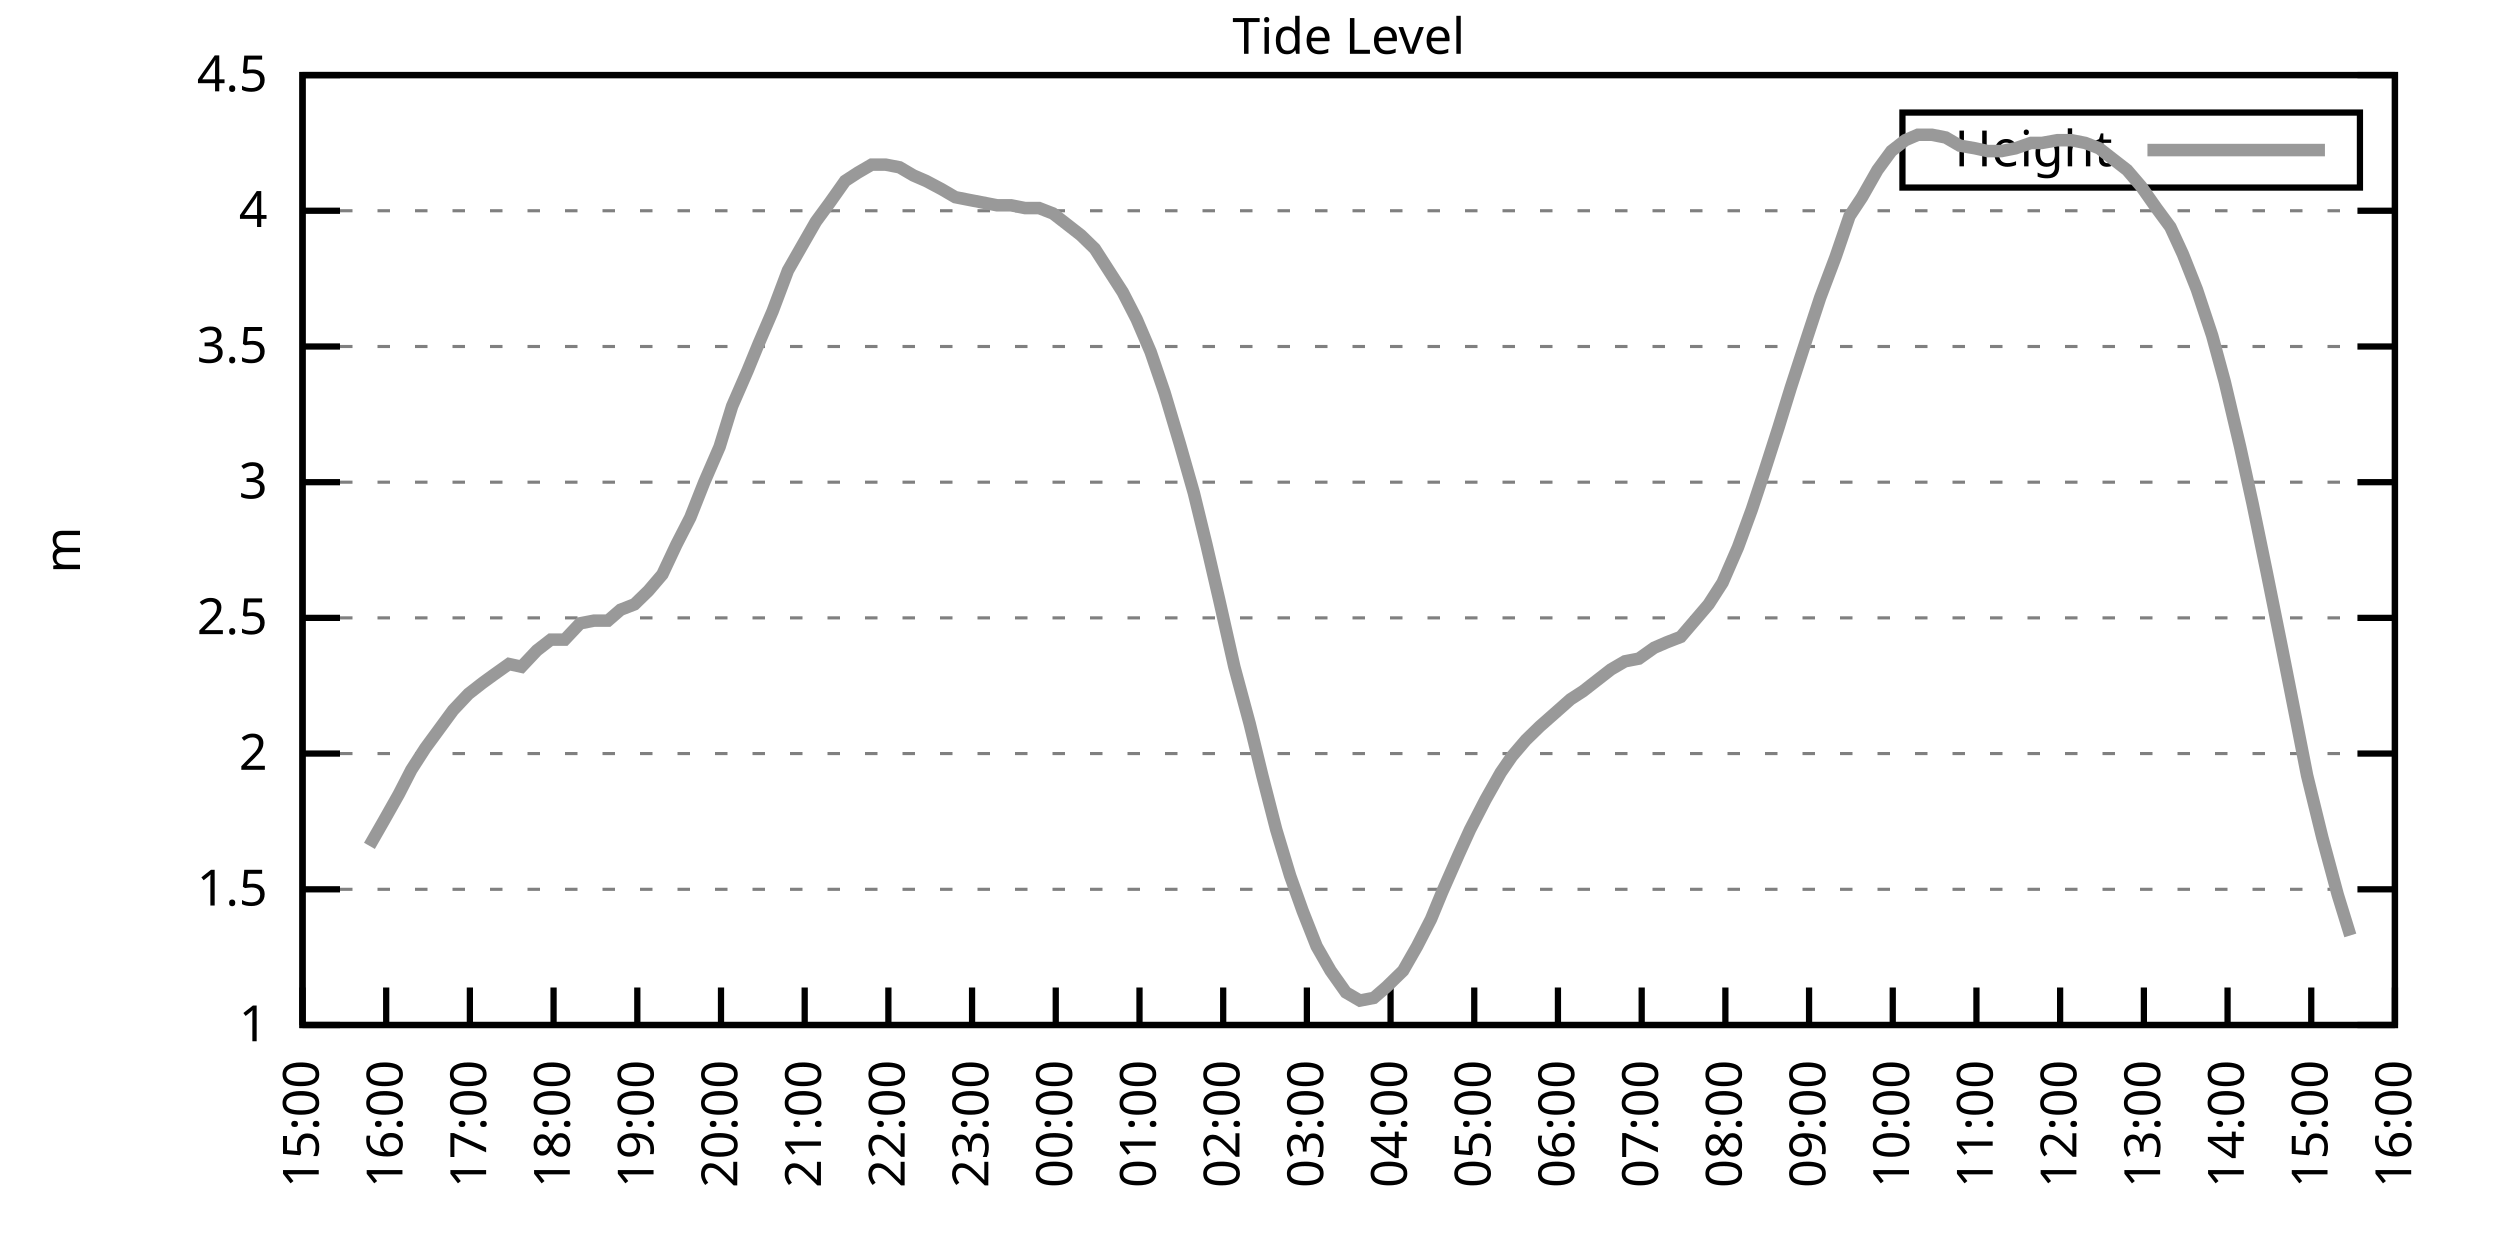
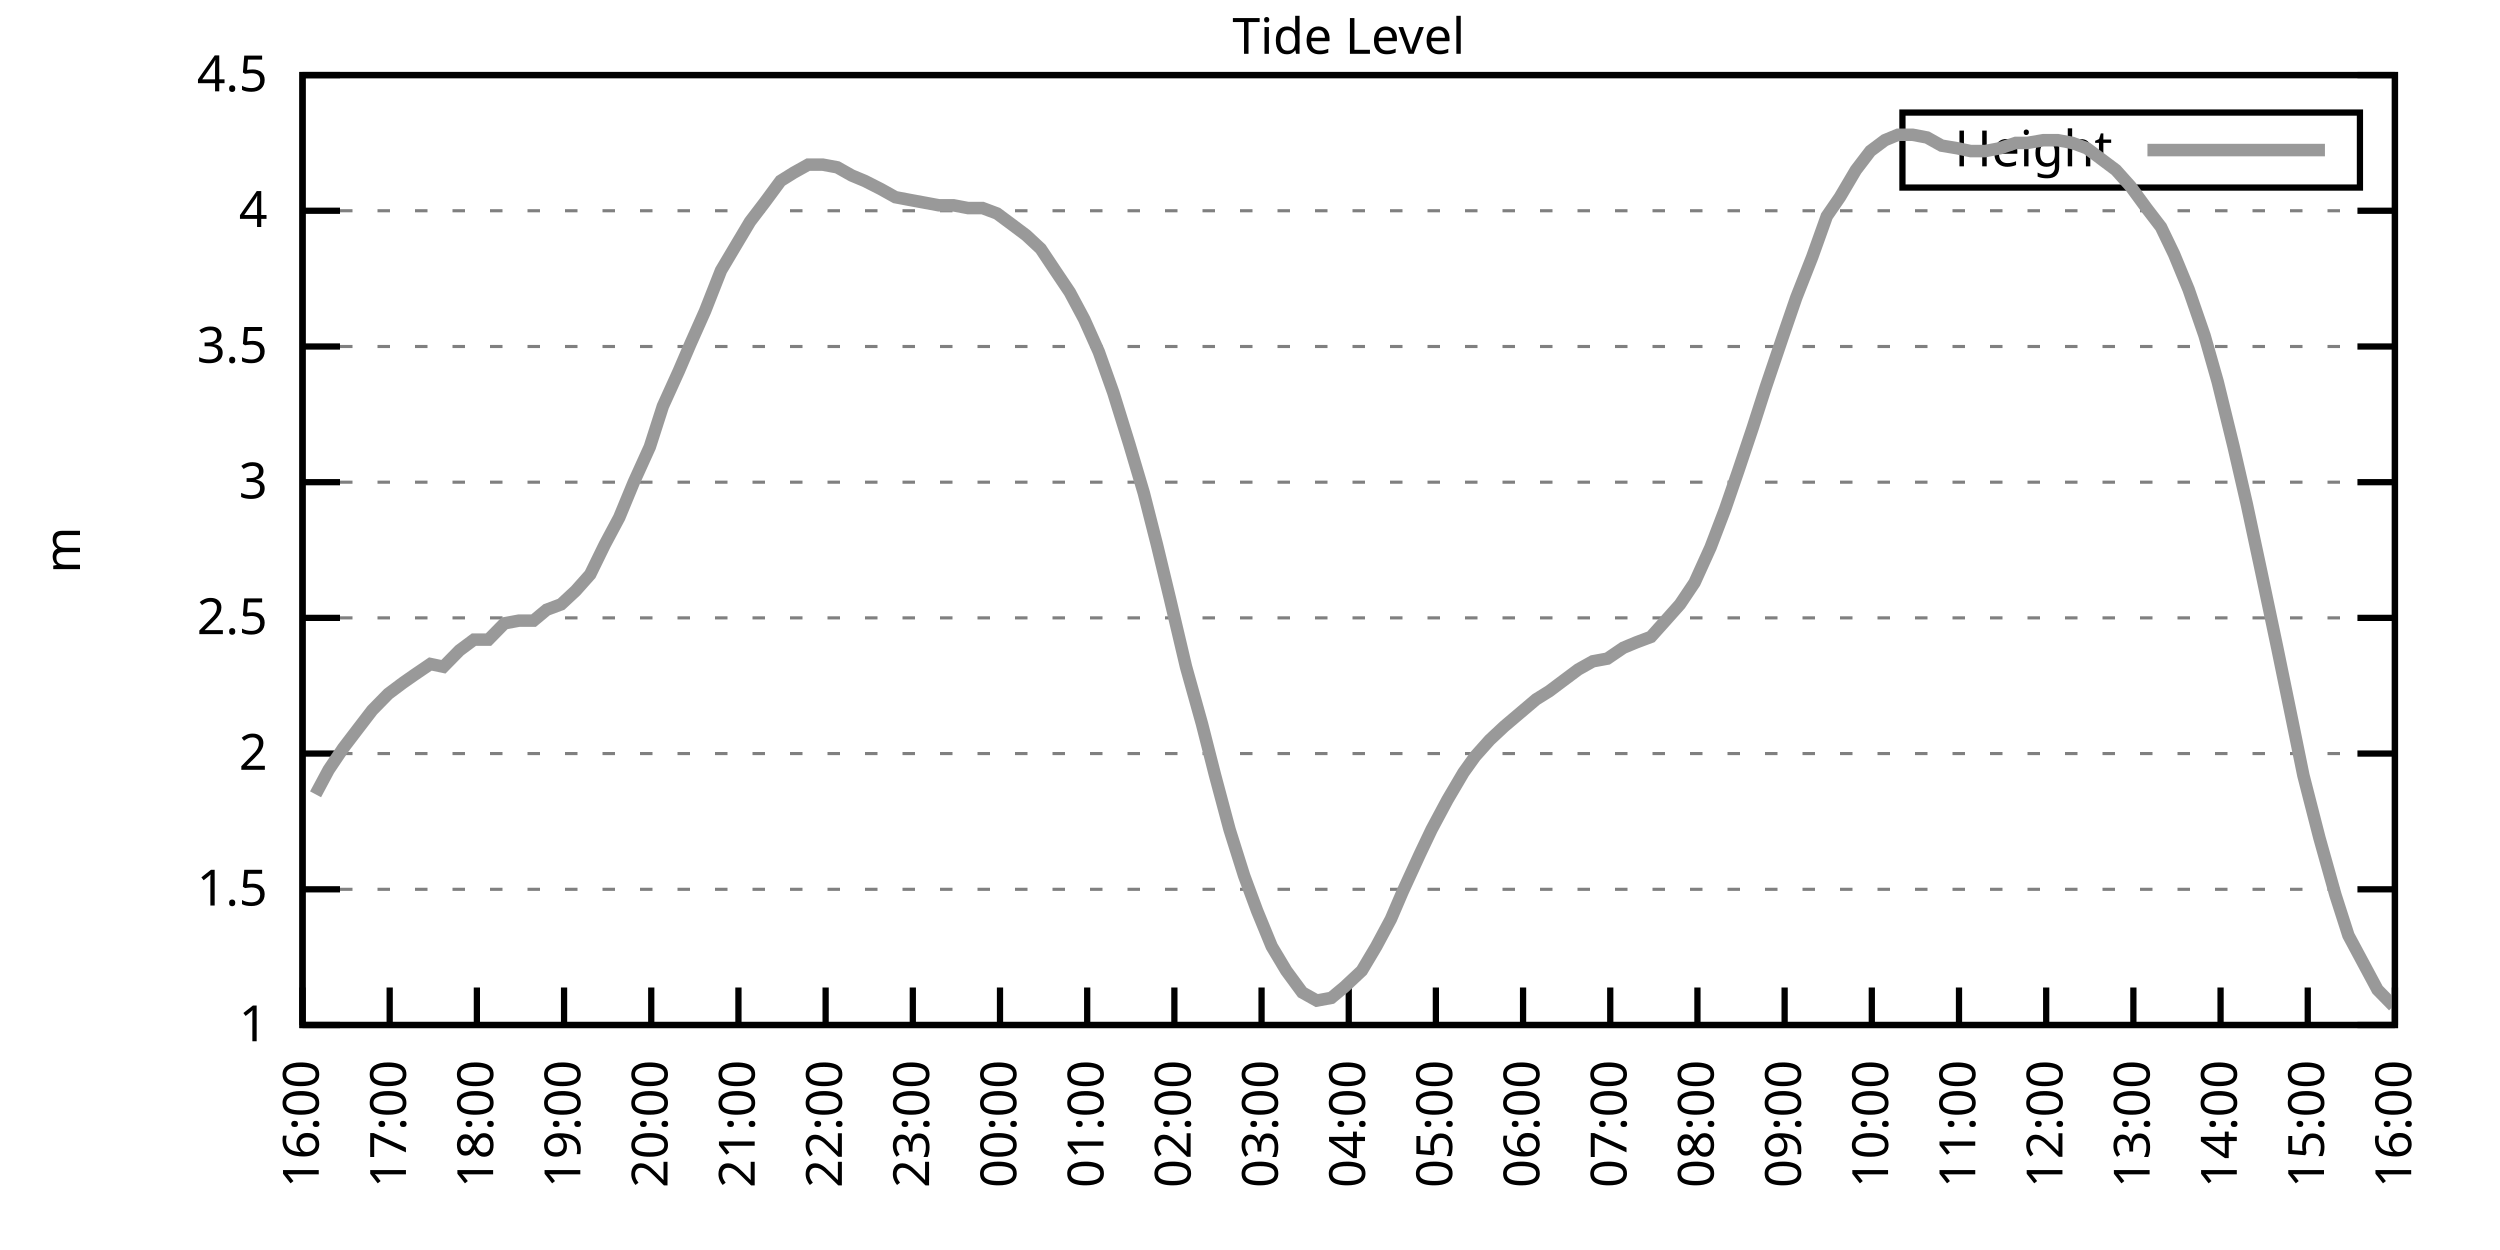
<svg xmlns="http://www.w3.org/2000/svg" xmlns:xlink="http://www.w3.org/1999/xlink" width="400" height="200" viewBox="0 0 400 200">
  <g id="gnuplot_canvas">
    <rect x="0" y="0" width="400" height="200" fill="none" />
    <defs>
      <circle id="gpDot" r="0.5" stroke-width="0.5" stroke="currentColor" />
      <path id="gpPt0" stroke-width="0.333" stroke="currentColor" d="M-1,0 h2 M0,-1 v2" />
      <path id="gpPt1" stroke-width="0.333" stroke="currentColor" d="M-1,-1 L1,1 M1,-1 L-1,1" />
      <path id="gpPt2" stroke-width="0.333" stroke="currentColor" d="M-1,0 L1,0 M0,-1 L0,1 M-1,-1 L1,1 M-1,1 L1,-1" />
      <rect id="gpPt3" stroke-width="0.333" stroke="currentColor" x="-1" y="-1" width="2" height="2" />
      <rect id="gpPt4" stroke-width="0.333" stroke="currentColor" fill="currentColor" x="-1" y="-1" width="2" height="2" />
      <circle id="gpPt5" stroke-width="0.333" stroke="currentColor" cx="0" cy="0" r="1" />
      <use xlink:href="#gpPt5" id="gpPt6" fill="currentColor" stroke="none" />
      <path id="gpPt7" stroke-width="0.333" stroke="currentColor" d="M0,-1.33 L-1.33,0.67 L1.33,0.67 z" />
      <use xlink:href="#gpPt7" id="gpPt8" fill="currentColor" stroke="none" />
      <use xlink:href="#gpPt7" id="gpPt9" stroke="currentColor" transform="rotate(180)" />
      <use xlink:href="#gpPt9" id="gpPt10" fill="currentColor" stroke="none" />
      <use xlink:href="#gpPt3" id="gpPt11" stroke="currentColor" transform="rotate(45)" />
      <use xlink:href="#gpPt11" id="gpPt12" fill="currentColor" stroke="none" />
      <path id="gpPt13" stroke-width="0.333" stroke="currentColor" d="M0,1.330 L1.265,0.411 L0.782,-1.067 L-0.782,-1.076 L-1.265,0.411 z" />
      <use xlink:href="#gpPt13" id="gpPt14" fill="currentColor" stroke="none" />
      <filter id="textbox" filterUnits="objectBoundingBox" x="0" y="0" height="1" width="1">
        <feFlood flood-color="white" flood-opacity="1" result="bgnd" />
        <feComposite in="SourceGraphic" in2="bgnd" operator="atop" />
      </filter>
      <filter id="greybox" filterUnits="objectBoundingBox" x="0" y="0" height="1" width="1">
        <feFlood flood-color="lightgrey" flood-opacity="1" result="grey" />
        <feComposite in="SourceGraphic" in2="grey" operator="atop" />
      </filter>
    </defs>
    <g fill="none" color="white" stroke="currentColor" stroke-width="1.00" stroke-linecap="butt" stroke-linejoin="miter">
</g>
    <g fill="none" color="black" stroke="currentColor" stroke-width="1.00" stroke-linecap="butt" stroke-linejoin="miter">
      <g stroke="none" shape-rendering="crispEdges">
        <polygon fill="rgb(255, 255, 255)" points="48.40,164.00 383.18,164.00 383.18,12.02 48.40,12.02 " />
      </g>
    </g>
    <g fill="none" color="black" stroke="currentColor" stroke-width="1.00" stroke-linecap="butt" stroke-linejoin="miter">
</g>
    <g fill="none" color="black" stroke="black" stroke-width="0.50" stroke-linecap="butt" stroke-linejoin="miter">
</g>
    <g fill="none" color="gray" stroke="currentColor" stroke-width="0.50" stroke-linecap="butt" stroke-linejoin="miter">
      <path stroke="gray" stroke-dasharray="2,4" class="gridline" d="M48.40,164.00 L383.19,164.00  " />
    </g>
    <g fill="none" color="gray" stroke="gray" stroke-width="1.00" stroke-linecap="butt" stroke-linejoin="miter">
</g>
    <g fill="none" color="black" stroke="currentColor" stroke-width="1.00" stroke-linecap="butt" stroke-linejoin="miter">
      <path stroke="black" d="M48.40,164.00 L54.40,164.00 M383.19,164.00 L377.19,164.00  " />
      <g transform="translate(42.80,166.60)" stroke="none" fill="black" font-family="Sans" font-size="8.00" text-anchor="end">
        <text>
          <tspan font-family="Sans"> 1</tspan>
        </text>
      </g>
    </g>
    <g fill="none" color="black" stroke="currentColor" stroke-width="1.00" stroke-linecap="butt" stroke-linejoin="miter">
</g>
    <g fill="none" color="black" stroke="black" stroke-width="0.50" stroke-linecap="butt" stroke-linejoin="miter">
</g>
    <g fill="none" color="gray" stroke="currentColor" stroke-width="0.50" stroke-linecap="butt" stroke-linejoin="miter">
      <path stroke="gray" stroke-dasharray="2,4" class="gridline" d="M48.40,142.29 L383.19,142.29  " />
    </g>
    <g fill="none" color="gray" stroke="gray" stroke-width="1.00" stroke-linecap="butt" stroke-linejoin="miter">
</g>
    <g fill="none" color="black" stroke="currentColor" stroke-width="1.00" stroke-linecap="butt" stroke-linejoin="miter">
      <path stroke="black" d="M48.40,142.29 L54.40,142.29 M383.19,142.29 L377.19,142.29  " />
      <g transform="translate(42.80,144.89)" stroke="none" fill="black" font-family="Sans" font-size="8.00" text-anchor="end">
        <text>
          <tspan font-family="Sans"> 1.5</tspan>
        </text>
      </g>
    </g>
    <g fill="none" color="black" stroke="currentColor" stroke-width="1.00" stroke-linecap="butt" stroke-linejoin="miter">
</g>
    <g fill="none" color="black" stroke="black" stroke-width="0.50" stroke-linecap="butt" stroke-linejoin="miter">
</g>
    <g fill="none" color="gray" stroke="currentColor" stroke-width="0.50" stroke-linecap="butt" stroke-linejoin="miter">
      <path stroke="gray" stroke-dasharray="2,4" class="gridline" d="M48.40,120.57 L383.19,120.57  " />
    </g>
    <g fill="none" color="gray" stroke="gray" stroke-width="1.00" stroke-linecap="butt" stroke-linejoin="miter">
</g>
    <g fill="none" color="black" stroke="currentColor" stroke-width="1.00" stroke-linecap="butt" stroke-linejoin="miter">
      <path stroke="black" d="M48.40,120.57 L54.40,120.57 M383.19,120.57 L377.19,120.57  " />
      <g transform="translate(42.80,123.17)" stroke="none" fill="black" font-family="Sans" font-size="8.00" text-anchor="end">
        <text>
          <tspan font-family="Sans"> 2</tspan>
        </text>
      </g>
    </g>
    <g fill="none" color="black" stroke="currentColor" stroke-width="1.00" stroke-linecap="butt" stroke-linejoin="miter">
</g>
    <g fill="none" color="black" stroke="black" stroke-width="0.50" stroke-linecap="butt" stroke-linejoin="miter">
</g>
    <g fill="none" color="gray" stroke="currentColor" stroke-width="0.50" stroke-linecap="butt" stroke-linejoin="miter">
      <path stroke="gray" stroke-dasharray="2,4" class="gridline" d="M48.40,98.86 L383.19,98.86  " />
    </g>
    <g fill="none" color="gray" stroke="gray" stroke-width="1.00" stroke-linecap="butt" stroke-linejoin="miter">
</g>
    <g fill="none" color="black" stroke="currentColor" stroke-width="1.00" stroke-linecap="butt" stroke-linejoin="miter">
      <path stroke="black" d="M48.40,98.86 L54.40,98.86 M383.19,98.86 L377.19,98.86  " />
      <g transform="translate(42.80,101.46)" stroke="none" fill="black" font-family="Sans" font-size="8.00" text-anchor="end">
        <text>
          <tspan font-family="Sans"> 2.5</tspan>
        </text>
      </g>
    </g>
    <g fill="none" color="black" stroke="currentColor" stroke-width="1.00" stroke-linecap="butt" stroke-linejoin="miter">
</g>
    <g fill="none" color="black" stroke="black" stroke-width="0.50" stroke-linecap="butt" stroke-linejoin="miter">
</g>
    <g fill="none" color="gray" stroke="currentColor" stroke-width="0.50" stroke-linecap="butt" stroke-linejoin="miter">
      <path stroke="gray" stroke-dasharray="2,4" class="gridline" d="M48.40,77.15 L383.19,77.15  " />
    </g>
    <g fill="none" color="gray" stroke="gray" stroke-width="1.00" stroke-linecap="butt" stroke-linejoin="miter">
</g>
    <g fill="none" color="black" stroke="currentColor" stroke-width="1.00" stroke-linecap="butt" stroke-linejoin="miter">
      <path stroke="black" d="M48.40,77.15 L54.40,77.15 M383.19,77.15 L377.19,77.15  " />
      <g transform="translate(42.80,79.75)" stroke="none" fill="black" font-family="Sans" font-size="8.00" text-anchor="end">
        <text>
          <tspan font-family="Sans"> 3</tspan>
        </text>
      </g>
    </g>
    <g fill="none" color="black" stroke="currentColor" stroke-width="1.00" stroke-linecap="butt" stroke-linejoin="miter">
</g>
    <g fill="none" color="black" stroke="black" stroke-width="0.50" stroke-linecap="butt" stroke-linejoin="miter">
</g>
    <g fill="none" color="gray" stroke="currentColor" stroke-width="0.50" stroke-linecap="butt" stroke-linejoin="miter">
      <path stroke="gray" stroke-dasharray="2,4" class="gridline" d="M48.40,55.44 L383.19,55.44  " />
    </g>
    <g fill="none" color="gray" stroke="gray" stroke-width="1.00" stroke-linecap="butt" stroke-linejoin="miter">
</g>
    <g fill="none" color="black" stroke="currentColor" stroke-width="1.00" stroke-linecap="butt" stroke-linejoin="miter">
      <path stroke="black" d="M48.40,55.44 L54.40,55.44 M383.19,55.44 L377.19,55.44  " />
      <g transform="translate(42.80,58.04)" stroke="none" fill="black" font-family="Sans" font-size="8.00" text-anchor="end">
        <text>
          <tspan font-family="Sans"> 3.5</tspan>
        </text>
      </g>
    </g>
    <g fill="none" color="black" stroke="currentColor" stroke-width="1.00" stroke-linecap="butt" stroke-linejoin="miter">
</g>
    <g fill="none" color="black" stroke="black" stroke-width="0.50" stroke-linecap="butt" stroke-linejoin="miter">
</g>
    <g fill="none" color="gray" stroke="currentColor" stroke-width="0.50" stroke-linecap="butt" stroke-linejoin="miter">
      <path stroke="gray" stroke-dasharray="2,4" class="gridline" d="M48.40,33.72 L383.19,33.72  " />
    </g>
    <g fill="none" color="gray" stroke="gray" stroke-width="1.00" stroke-linecap="butt" stroke-linejoin="miter">
</g>
    <g fill="none" color="black" stroke="currentColor" stroke-width="1.00" stroke-linecap="butt" stroke-linejoin="miter">
      <path stroke="black" d="M48.40,33.72 L54.40,33.72 M383.19,33.72 L377.19,33.72  " />
      <g transform="translate(42.80,36.32)" stroke="none" fill="black" font-family="Sans" font-size="8.00" text-anchor="end">
        <text>
          <tspan font-family="Sans"> 4</tspan>
        </text>
      </g>
    </g>
    <g fill="none" color="black" stroke="currentColor" stroke-width="1.00" stroke-linecap="butt" stroke-linejoin="miter">
</g>
    <g fill="none" color="black" stroke="black" stroke-width="0.50" stroke-linecap="butt" stroke-linejoin="miter">
</g>
    <g fill="none" color="gray" stroke="currentColor" stroke-width="0.50" stroke-linecap="butt" stroke-linejoin="miter">
      <path stroke="gray" stroke-dasharray="2,4" class="gridline" d="M48.40,12.01 L383.19,12.01  " />
    </g>
    <g fill="none" color="gray" stroke="gray" stroke-width="1.00" stroke-linecap="butt" stroke-linejoin="miter">
</g>
    <g fill="none" color="black" stroke="currentColor" stroke-width="1.00" stroke-linecap="butt" stroke-linejoin="miter">
      <path stroke="black" d="M48.40,12.01 L54.40,12.01 M383.19,12.01 L377.19,12.01  " />
      <g transform="translate(42.80,14.61)" stroke="none" fill="black" font-family="Sans" font-size="8.00" text-anchor="end">
        <text>
          <tspan font-family="Sans"> 4.5</tspan>
        </text>
      </g>
    </g>
    <g fill="none" color="black" stroke="currentColor" stroke-width="1.00" stroke-linecap="butt" stroke-linejoin="miter">
      <path stroke="black" d="M48.40,164.00 L48.40,158.00  " />
      <g transform="translate(51.00,169.60) rotate(270.00)" stroke="none" fill="black" font-family="Sans" font-size="8.00" text-anchor="end">
        <text>
-           <tspan font-family="Sans">15:00</tspan>
-         </text>
-       </g>
-     </g>
-     <g fill="none" color="black" stroke="currentColor" stroke-width="1.00" stroke-linecap="butt" stroke-linejoin="miter">
-       <path stroke="black" d="M61.79,164.00 L61.79,158.00  " />
-       <g transform="translate(64.39,169.60) rotate(270.00)" stroke="none" fill="black" font-family="Sans" font-size="8.00" text-anchor="end">
-         <text>
          <tspan font-family="Sans">16:00</tspan>
        </text>
      </g>
    </g>
    <g fill="none" color="black" stroke="currentColor" stroke-width="1.00" stroke-linecap="butt" stroke-linejoin="miter">
-       <path stroke="black" d="M75.18,164.00 L75.18,158.00  " />
-       <g transform="translate(77.78,169.60) rotate(270.00)" stroke="none" fill="black" font-family="Sans" font-size="8.00" text-anchor="end">
+       <path stroke="black" d="M62.35,164.00 L62.35,158.00  " />
+       <g transform="translate(64.95,169.60) rotate(270.00)" stroke="none" fill="black" font-family="Sans" font-size="8.00" text-anchor="end">
        <text>
          <tspan font-family="Sans">17:00</tspan>
        </text>
      </g>
    </g>
    <g fill="none" color="black" stroke="currentColor" stroke-width="1.00" stroke-linecap="butt" stroke-linejoin="miter">
-       <path stroke="black" d="M88.57,164.00 L88.57,158.00  " />
-       <g transform="translate(91.17,169.60) rotate(270.00)" stroke="none" fill="black" font-family="Sans" font-size="8.00" text-anchor="end">
+       <path stroke="black" d="M76.30,164.00 L76.30,158.00  " />
+       <g transform="translate(78.90,169.60) rotate(270.00)" stroke="none" fill="black" font-family="Sans" font-size="8.00" text-anchor="end">
        <text>
          <tspan font-family="Sans">18:00</tspan>
        </text>
      </g>
    </g>
    <g fill="none" color="black" stroke="currentColor" stroke-width="1.00" stroke-linecap="butt" stroke-linejoin="miter">
-       <path stroke="black" d="M101.97,164.00 L101.97,158.00  " />
-       <g transform="translate(104.57,169.60) rotate(270.00)" stroke="none" fill="black" font-family="Sans" font-size="8.00" text-anchor="end">
+       <path stroke="black" d="M90.25,164.00 L90.25,158.00  " />
+       <g transform="translate(92.85,169.60) rotate(270.00)" stroke="none" fill="black" font-family="Sans" font-size="8.00" text-anchor="end">
        <text>
          <tspan font-family="Sans">19:00</tspan>
        </text>
      </g>
    </g>
    <g fill="none" color="black" stroke="currentColor" stroke-width="1.00" stroke-linecap="butt" stroke-linejoin="miter">
-       <path stroke="black" d="M115.36,164.00 L115.36,158.00  " />
-       <g transform="translate(117.96,169.60) rotate(270.00)" stroke="none" fill="black" font-family="Sans" font-size="8.00" text-anchor="end">
+       <path stroke="black" d="M104.20,164.00 L104.20,158.00  " />
+       <g transform="translate(106.80,169.60) rotate(270.00)" stroke="none" fill="black" font-family="Sans" font-size="8.00" text-anchor="end">
        <text>
          <tspan font-family="Sans">20:00</tspan>
        </text>
      </g>
    </g>
    <g fill="none" color="black" stroke="currentColor" stroke-width="1.00" stroke-linecap="butt" stroke-linejoin="miter">
-       <path stroke="black" d="M128.75,164.00 L128.75,158.00  " />
-       <g transform="translate(131.35,169.60) rotate(270.00)" stroke="none" fill="black" font-family="Sans" font-size="8.00" text-anchor="end">
+       <path stroke="black" d="M118.15,164.00 L118.15,158.00  " />
+       <g transform="translate(120.75,169.60) rotate(270.00)" stroke="none" fill="black" font-family="Sans" font-size="8.00" text-anchor="end">
        <text>
          <tspan font-family="Sans">21:00</tspan>
        </text>
      </g>
    </g>
    <g fill="none" color="black" stroke="currentColor" stroke-width="1.00" stroke-linecap="butt" stroke-linejoin="miter">
-       <path stroke="black" d="M142.14,164.00 L142.14,158.00  " />
-       <g transform="translate(144.74,169.60) rotate(270.00)" stroke="none" fill="black" font-family="Sans" font-size="8.00" text-anchor="end">
+       <path stroke="black" d="M132.10,164.00 L132.10,158.00  " />
+       <g transform="translate(134.70,169.60) rotate(270.00)" stroke="none" fill="black" font-family="Sans" font-size="8.00" text-anchor="end">
        <text>
          <tspan font-family="Sans">22:00</tspan>
        </text>
      </g>
    </g>
    <g fill="none" color="black" stroke="currentColor" stroke-width="1.00" stroke-linecap="butt" stroke-linejoin="miter">
-       <path stroke="black" d="M155.53,164.00 L155.53,158.00  " />
-       <g transform="translate(158.13,169.60) rotate(270.00)" stroke="none" fill="black" font-family="Sans" font-size="8.00" text-anchor="end">
+       <path stroke="black" d="M146.05,164.00 L146.05,158.00  " />
+       <g transform="translate(148.65,169.60) rotate(270.00)" stroke="none" fill="black" font-family="Sans" font-size="8.00" text-anchor="end">
        <text>
          <tspan font-family="Sans">23:00</tspan>
        </text>
      </g>
    </g>
    <g fill="none" color="black" stroke="currentColor" stroke-width="1.00" stroke-linecap="butt" stroke-linejoin="miter">
-       <path stroke="black" d="M168.92,164.00 L168.92,158.00  " />
-       <g transform="translate(171.52,169.60) rotate(270.00)" stroke="none" fill="black" font-family="Sans" font-size="8.00" text-anchor="end">
+       <path stroke="black" d="M160.00,164.00 L160.00,158.00  " />
+       <g transform="translate(162.60,169.60) rotate(270.00)" stroke="none" fill="black" font-family="Sans" font-size="8.00" text-anchor="end">
        <text>
          <tspan font-family="Sans">00:00</tspan>
        </text>
      </g>
    </g>
    <g fill="none" color="black" stroke="currentColor" stroke-width="1.00" stroke-linecap="butt" stroke-linejoin="miter">
-       <path stroke="black" d="M182.32,164.00 L182.32,158.00  " />
-       <g transform="translate(184.92,169.60) rotate(270.00)" stroke="none" fill="black" font-family="Sans" font-size="8.00" text-anchor="end">
+       <path stroke="black" d="M173.95,164.00 L173.95,158.00  " />
+       <g transform="translate(176.55,169.60) rotate(270.00)" stroke="none" fill="black" font-family="Sans" font-size="8.00" text-anchor="end">
        <text>
          <tspan font-family="Sans">01:00</tspan>
        </text>
      </g>
    </g>
    <g fill="none" color="black" stroke="currentColor" stroke-width="1.00" stroke-linecap="butt" stroke-linejoin="miter">
-       <path stroke="black" d="M195.71,164.00 L195.71,158.00  " />
-       <g transform="translate(198.31,169.60) rotate(270.00)" stroke="none" fill="black" font-family="Sans" font-size="8.00" text-anchor="end">
+       <path stroke="black" d="M187.90,164.00 L187.90,158.00  " />
+       <g transform="translate(190.50,169.60) rotate(270.00)" stroke="none" fill="black" font-family="Sans" font-size="8.00" text-anchor="end">
        <text>
          <tspan font-family="Sans">02:00</tspan>
        </text>
      </g>
    </g>
    <g fill="none" color="black" stroke="currentColor" stroke-width="1.00" stroke-linecap="butt" stroke-linejoin="miter">
-       <path stroke="black" d="M209.10,164.00 L209.10,158.00  " />
-       <g transform="translate(211.70,169.60) rotate(270.00)" stroke="none" fill="black" font-family="Sans" font-size="8.00" text-anchor="end">
+       <path stroke="black" d="M201.85,164.00 L201.85,158.00  " />
+       <g transform="translate(204.45,169.60) rotate(270.00)" stroke="none" fill="black" font-family="Sans" font-size="8.00" text-anchor="end">
        <text>
          <tspan font-family="Sans">03:00</tspan>
        </text>
      </g>
    </g>
    <g fill="none" color="black" stroke="currentColor" stroke-width="1.00" stroke-linecap="butt" stroke-linejoin="miter">
-       <path stroke="black" d="M222.49,164.00 L222.49,158.00  " />
-       <g transform="translate(225.09,169.60) rotate(270.00)" stroke="none" fill="black" font-family="Sans" font-size="8.00" text-anchor="end">
+       <path stroke="black" d="M215.80,164.00 L215.80,158.00  " />
+       <g transform="translate(218.40,169.60) rotate(270.00)" stroke="none" fill="black" font-family="Sans" font-size="8.00" text-anchor="end">
        <text>
          <tspan font-family="Sans">04:00</tspan>
        </text>
      </g>
    </g>
    <g fill="none" color="black" stroke="currentColor" stroke-width="1.00" stroke-linecap="butt" stroke-linejoin="miter">
-       <path stroke="black" d="M235.88,164.00 L235.88,158.00  " />
-       <g transform="translate(238.48,169.60) rotate(270.00)" stroke="none" fill="black" font-family="Sans" font-size="8.00" text-anchor="end">
+       <path stroke="black" d="M229.74,164.00 L229.74,158.00  " />
+       <g transform="translate(232.34,169.60) rotate(270.00)" stroke="none" fill="black" font-family="Sans" font-size="8.00" text-anchor="end">
        <text>
          <tspan font-family="Sans">05:00</tspan>
        </text>
      </g>
    </g>
    <g fill="none" color="black" stroke="currentColor" stroke-width="1.00" stroke-linecap="butt" stroke-linejoin="miter">
-       <path stroke="black" d="M249.27,164.00 L249.27,158.00  " />
-       <g transform="translate(251.87,169.60) rotate(270.00)" stroke="none" fill="black" font-family="Sans" font-size="8.00" text-anchor="end">
+       <path stroke="black" d="M243.69,164.00 L243.69,158.00  " />
+       <g transform="translate(246.29,169.60) rotate(270.00)" stroke="none" fill="black" font-family="Sans" font-size="8.00" text-anchor="end">
        <text>
          <tspan font-family="Sans">06:00</tspan>
        </text>
      </g>
    </g>
    <g fill="none" color="black" stroke="currentColor" stroke-width="1.00" stroke-linecap="butt" stroke-linejoin="miter">
-       <path stroke="black" d="M262.67,164.00 L262.67,158.00  " />
-       <g transform="translate(265.27,169.60) rotate(270.00)" stroke="none" fill="black" font-family="Sans" font-size="8.00" text-anchor="end">
+       <path stroke="black" d="M257.64,164.00 L257.64,158.00  " />
+       <g transform="translate(260.24,169.60) rotate(270.00)" stroke="none" fill="black" font-family="Sans" font-size="8.00" text-anchor="end">
        <text>
          <tspan font-family="Sans">07:00</tspan>
        </text>
      </g>
    </g>
    <g fill="none" color="black" stroke="currentColor" stroke-width="1.00" stroke-linecap="butt" stroke-linejoin="miter">
-       <path stroke="black" d="M276.06,164.00 L276.06,158.00  " />
-       <g transform="translate(278.66,169.60) rotate(270.00)" stroke="none" fill="black" font-family="Sans" font-size="8.00" text-anchor="end">
+       <path stroke="black" d="M271.59,164.00 L271.59,158.00  " />
+       <g transform="translate(274.19,169.60) rotate(270.00)" stroke="none" fill="black" font-family="Sans" font-size="8.00" text-anchor="end">
        <text>
          <tspan font-family="Sans">08:00</tspan>
        </text>
      </g>
    </g>
    <g fill="none" color="black" stroke="currentColor" stroke-width="1.00" stroke-linecap="butt" stroke-linejoin="miter">
-       <path stroke="black" d="M289.45,164.00 L289.45,158.00  " />
-       <g transform="translate(292.05,169.60) rotate(270.00)" stroke="none" fill="black" font-family="Sans" font-size="8.00" text-anchor="end">
+       <path stroke="black" d="M285.54,164.00 L285.54,158.00  " />
+       <g transform="translate(288.14,169.60) rotate(270.00)" stroke="none" fill="black" font-family="Sans" font-size="8.00" text-anchor="end">
        <text>
          <tspan font-family="Sans">09:00</tspan>
        </text>
      </g>
    </g>
    <g fill="none" color="black" stroke="currentColor" stroke-width="1.00" stroke-linecap="butt" stroke-linejoin="miter">
-       <path stroke="black" d="M302.84,164.00 L302.84,158.00  " />
-       <g transform="translate(305.44,169.60) rotate(270.00)" stroke="none" fill="black" font-family="Sans" font-size="8.00" text-anchor="end">
+       <path stroke="black" d="M299.49,164.00 L299.49,158.00  " />
+       <g transform="translate(302.09,169.60) rotate(270.00)" stroke="none" fill="black" font-family="Sans" font-size="8.00" text-anchor="end">
        <text>
          <tspan font-family="Sans">10:00</tspan>
        </text>
      </g>
    </g>
    <g fill="none" color="black" stroke="currentColor" stroke-width="1.00" stroke-linecap="butt" stroke-linejoin="miter">
-       <path stroke="black" d="M316.23,164.00 L316.23,158.00  " />
-       <g transform="translate(318.83,169.60) rotate(270.00)" stroke="none" fill="black" font-family="Sans" font-size="8.00" text-anchor="end">
+       <path stroke="black" d="M313.44,164.00 L313.44,158.00  " />
+       <g transform="translate(316.04,169.60) rotate(270.00)" stroke="none" fill="black" font-family="Sans" font-size="8.00" text-anchor="end">
        <text>
          <tspan font-family="Sans">11:00</tspan>
        </text>
      </g>
    </g>
    <g fill="none" color="black" stroke="currentColor" stroke-width="1.00" stroke-linecap="butt" stroke-linejoin="miter">
-       <path stroke="black" d="M329.62,164.00 L329.62,158.00  " />
-       <g transform="translate(332.22,169.60) rotate(270.00)" stroke="none" fill="black" font-family="Sans" font-size="8.00" text-anchor="end">
+       <path stroke="black" d="M327.39,164.00 L327.39,158.00  " />
+       <g transform="translate(329.99,169.60) rotate(270.00)" stroke="none" fill="black" font-family="Sans" font-size="8.00" text-anchor="end">
        <text>
          <tspan font-family="Sans">12:00</tspan>
        </text>
      </g>
    </g>
    <g fill="none" color="black" stroke="currentColor" stroke-width="1.00" stroke-linecap="butt" stroke-linejoin="miter">
-       <path stroke="black" d="M343.02,164.00 L343.02,158.00  " />
-       <g transform="translate(345.62,169.60) rotate(270.00)" stroke="none" fill="black" font-family="Sans" font-size="8.00" text-anchor="end">
+       <path stroke="black" d="M341.34,164.00 L341.34,158.00  " />
+       <g transform="translate(343.94,169.60) rotate(270.00)" stroke="none" fill="black" font-family="Sans" font-size="8.00" text-anchor="end">
        <text>
          <tspan font-family="Sans">13:00</tspan>
        </text>
      </g>
    </g>
    <g fill="none" color="black" stroke="currentColor" stroke-width="1.00" stroke-linecap="butt" stroke-linejoin="miter">
-       <path stroke="black" d="M356.41,164.00 L356.41,158.00  " />
-       <g transform="translate(359.01,169.60) rotate(270.00)" stroke="none" fill="black" font-family="Sans" font-size="8.00" text-anchor="end">
+       <path stroke="black" d="M355.29,164.00 L355.29,158.00  " />
+       <g transform="translate(357.89,169.60) rotate(270.00)" stroke="none" fill="black" font-family="Sans" font-size="8.00" text-anchor="end">
        <text>
          <tspan font-family="Sans">14:00</tspan>
        </text>
      </g>
    </g>
    <g fill="none" color="black" stroke="currentColor" stroke-width="1.00" stroke-linecap="butt" stroke-linejoin="miter">
-       <path stroke="black" d="M369.80,164.00 L369.80,158.00  " />
-       <g transform="translate(372.40,169.60) rotate(270.00)" stroke="none" fill="black" font-family="Sans" font-size="8.00" text-anchor="end">
+       <path stroke="black" d="M369.24,164.00 L369.24,158.00  " />
+       <g transform="translate(371.84,169.60) rotate(270.00)" stroke="none" fill="black" font-family="Sans" font-size="8.00" text-anchor="end">
        <text>
          <tspan font-family="Sans">15:00</tspan>
        </text>
      </g>
    </g>
    <g fill="none" color="black" stroke="currentColor" stroke-width="1.00" stroke-linecap="butt" stroke-linejoin="miter">
      <path stroke="black" d="M383.19,164.00 L383.19,158.00  " />
      <g transform="translate(385.79,169.60) rotate(270.00)" stroke="none" fill="black" font-family="Sans" font-size="8.00" text-anchor="end">
        <text>
          <tspan font-family="Sans">16:00</tspan>
        </text>
      </g>
    </g>
    <g fill="none" color="black" stroke="currentColor" stroke-width="1.00" stroke-linecap="butt" stroke-linejoin="miter">
</g>
    <g fill="none" color="black" stroke="currentColor" stroke-width="1.00" stroke-linecap="butt" stroke-linejoin="miter">
      <path stroke="black" d="M48.40,12.01 L48.40,164.00 L383.19,164.00 L383.19,12.01 L48.40,12.01 Z  " />
    </g>
    <g fill="none" color="black" stroke="currentColor" stroke-width="1.00" stroke-linecap="butt" stroke-linejoin="miter">
</g>
    <g fill="none" color="black" stroke="currentColor" stroke-width="1.00" stroke-linecap="butt" stroke-linejoin="miter">
      <path stroke="black" d="M304.39,30.01 L304.39,18.01 L377.59,18.01 L377.59,30.01 L304.39,30.01 Z  " />
    </g>
    <g id="Tide_level_plot_1">
      <g fill="none" color="white" stroke="black" stroke-width="2.00" stroke-linecap="butt" stroke-linejoin="miter">
</g>
      <g fill="none" color="black" stroke="currentColor" stroke-width="2.00" stroke-linecap="butt" stroke-linejoin="miter">
        <g transform="translate(337.99,26.61)" stroke="none" fill="black" font-family="Sans" font-size="8.00" text-anchor="end">
          <text>
            <tspan font-family="Sans">Height</tspan>
          </text>
        </g>
      </g>
      <g fill="none" color="black" stroke="currentColor" stroke-width="2.00" stroke-linecap="butt" stroke-linejoin="miter">
-         <path stroke="rgb(153, 153, 153)" d="M343.59,24.01 L371.99,24.01 M59.11,135.34 L61.35,131.43 L63.80,127.09 L65.81,123.18 L68.04,119.71 L70.27,116.67   L72.50,113.63 L74.96,111.02 L77.19,109.28 L78.98,107.98 L81.43,106.24 L83.44,106.68 L85.90,104.07 L88.13,102.34   L90.36,102.34 L92.82,99.73 L95.05,99.30 L97.28,99.30 L99.29,97.56 L101.52,96.69 L103.75,94.52 L105.98,91.91   L108.22,87.14 L110.45,82.79 L112.68,77.15 L115.13,71.50 L117.14,64.99 L119.60,59.34 L121.38,55.00 L123.62,49.79   L126.07,43.28 L128.30,39.37 L130.54,35.46 L132.77,32.42 L135.22,28.95 L137.23,27.64 L139.46,26.34 L141.69,26.34   L143.93,26.77 L146.16,28.08 L148.17,28.95 L150.62,30.25 L152.85,31.55 L155.09,31.99 L157.32,32.42 L159.55,32.85   L161.78,32.85 L164.01,33.29 L166.25,33.29 L168.48,34.16 L170.71,35.89 L172.94,37.63 L175.17,39.80 L177.41,43.28   L179.64,46.75 L181.87,51.09 L184.10,56.30 L186.33,62.82 L188.79,71.07 L191.02,78.89 L193.03,87.14 L195.04,95.82   L197.49,106.68 L199.95,115.80 L201.96,124.05 L204.19,132.73 L206.42,140.12 L208.43,145.76 L210.66,151.41 L212.89,155.31   L215.35,158.79 L217.58,160.09 L219.81,159.66 L221.82,157.92 L224.50,155.31 L226.73,151.41 L228.96,147.06 L230.75,142.72   L233.43,136.64 L235.21,132.73 L237.67,127.96 L240.12,123.61 L241.91,121.01 L244.14,118.40 L246.37,116.23 L248.83,114.06   L251.28,111.89 L253.29,110.59 L255.52,108.85 L257.76,107.11 L259.99,105.81 L262.22,105.38 L264.67,103.64 L266.68,102.77   L268.92,101.90 L271.15,99.30 L273.38,96.69 L275.61,93.22 L278.07,87.57 L280.30,81.49 L282.31,75.41 L284.54,68.46   L286.55,61.95 L289.23,53.70 L291.23,47.62 L293.69,41.11 L295.92,34.59 L297.93,31.55 L300.39,27.21 L302.62,24.17   L304.85,22.43 L306.86,21.56 L309.09,21.56 L311.32,22.00 L313.55,23.30 L316.01,23.73 L318.02,24.17 L320.25,24.17   L322.48,23.73 L324.94,22.87 L326.72,22.87 L329.18,22.43 L331.41,22.43 L333.64,22.87 L335.87,23.73 L338.10,25.47   L340.34,27.21 L342.57,29.81 L345.02,33.29 L347.26,36.33 L349.26,40.67 L351.50,46.32 L353.95,53.70 L355.96,61.08   L358.42,71.50 L360.42,80.62 L362.66,91.48 L365.11,103.64 L367.34,114.93 L369.13,124.05 L371.58,134.04 L374.04,143.16   L376.05,149.67  " />
+         <path stroke="rgb(153, 153, 153)" d="M343.59,24.01 L371.99,24.01 M50.49,127.09 L52.58,123.18 L54.91,119.71 L57.23,116.67 L59.56,113.63 L62.12,111.02   L64.44,109.28 L66.30,107.98 L68.86,106.24 L70.95,106.68 L73.51,104.07 L75.83,102.34 L78.16,102.34 L80.72,99.73   L83.04,99.30 L85.37,99.30 L87.46,97.56 L89.78,96.69 L92.11,94.52 L94.43,91.91 L96.76,87.14 L99.08,82.79   L101.41,77.15 L103.97,71.50 L106.06,64.99 L108.62,59.34 L110.48,55.00 L112.80,49.79 L115.36,43.28 L117.68,39.37   L120.01,35.46 L122.33,32.42 L124.89,28.95 L126.98,27.64 L129.31,26.34 L131.63,26.34 L133.96,26.77 L136.28,28.08   L138.37,28.95 L140.93,30.25 L143.26,31.55 L145.58,31.99 L147.91,32.42 L150.23,32.85 L152.56,32.85 L154.88,33.29   L157.21,33.29 L159.53,34.16 L161.86,35.89 L164.18,37.63 L166.51,39.80 L168.83,43.28 L171.16,46.75 L173.48,51.09   L175.81,56.30 L178.13,62.82 L180.69,71.07 L183.01,78.89 L185.11,87.14 L187.20,95.82 L189.76,106.68 L192.31,115.80   L194.41,124.05 L196.73,132.73 L199.06,140.12 L201.15,145.76 L203.47,151.41 L205.80,155.31 L208.36,158.79 L210.68,160.09   L213.01,159.66 L215.10,157.92 L217.89,155.31 L220.21,151.41 L222.54,147.06 L224.40,142.72 L227.19,136.64 L229.05,132.73   L231.60,127.96 L234.16,123.61 L236.02,121.01 L238.35,118.40 L240.67,116.23 L243.23,114.06 L245.79,111.89 L247.88,110.59   L250.20,108.85 L252.53,107.11 L254.85,105.81 L257.18,105.38 L259.74,103.64 L261.83,102.77 L264.15,101.90 L266.48,99.30   L268.80,96.69 L271.13,93.22 L273.69,87.57 L276.01,81.49 L278.10,75.41 L280.43,68.46 L282.52,61.95 L285.31,53.70   L287.40,47.62 L289.96,41.11 L292.29,34.59 L294.38,31.55 L296.94,27.21 L299.26,24.17 L301.58,22.43 L303.68,21.56   L306.00,21.56 L308.33,22.00 L310.65,23.30 L313.21,23.73 L315.30,24.17 L317.63,24.17 L319.95,23.73 L322.51,22.87   L324.37,22.87 L326.93,22.43 L329.25,22.43 L331.58,22.87 L333.90,23.73 L336.23,25.47 L338.55,27.21 L340.88,29.81   L343.43,33.29 L345.76,36.33 L347.85,40.67 L350.18,46.32 L352.73,53.70 L354.83,61.08 L357.38,71.50 L359.48,80.62   L361.80,91.48 L364.36,103.64 L366.68,114.93 L368.54,124.05 L371.10,134.04 L373.66,143.16 L375.75,149.67 L380.40,158.35   L382.96,160.96  " />
      </g>
    </g>
    <g fill="none" color="black" stroke="currentColor" stroke-width="2.00" stroke-linecap="butt" stroke-linejoin="miter">
</g>
    <g fill="none" color="black" stroke="black" stroke-width="1.00" stroke-linecap="butt" stroke-linejoin="miter">
</g>
    <g fill="none" color="black" stroke="currentColor" stroke-width="1.00" stroke-linecap="butt" stroke-linejoin="miter">
      <path stroke="black" d="M48.40,12.01 L48.40,164.00 L383.19,164.00 L383.19,12.01 L48.40,12.01 Z  " />
      <g transform="translate(12.80,88.01) rotate(270.00)" stroke="none" fill="black" font-family="Sans" font-size="8.00" text-anchor="middle">
        <text>
          <tspan font-family="Sans">m</tspan>
        </text>
      </g>
    </g>
    <g fill="none" color="black" stroke="currentColor" stroke-width="1.00" stroke-linecap="butt" stroke-linejoin="miter">
</g>
    <g fill="none" color="black" stroke="currentColor" stroke-width="1.00" stroke-linecap="butt" stroke-linejoin="miter">
      <g transform="translate(215.79,8.61)" stroke="none" fill="black" font-family="Sans" font-size="8.00" text-anchor="middle">
        <text>
          <tspan font-family="Sans">Tide Level</tspan>
        </text>
      </g>
    </g>
    <g fill="none" color="black" stroke="currentColor" stroke-width="1.00" stroke-linecap="butt" stroke-linejoin="miter">
</g>
  </g>
</svg>
